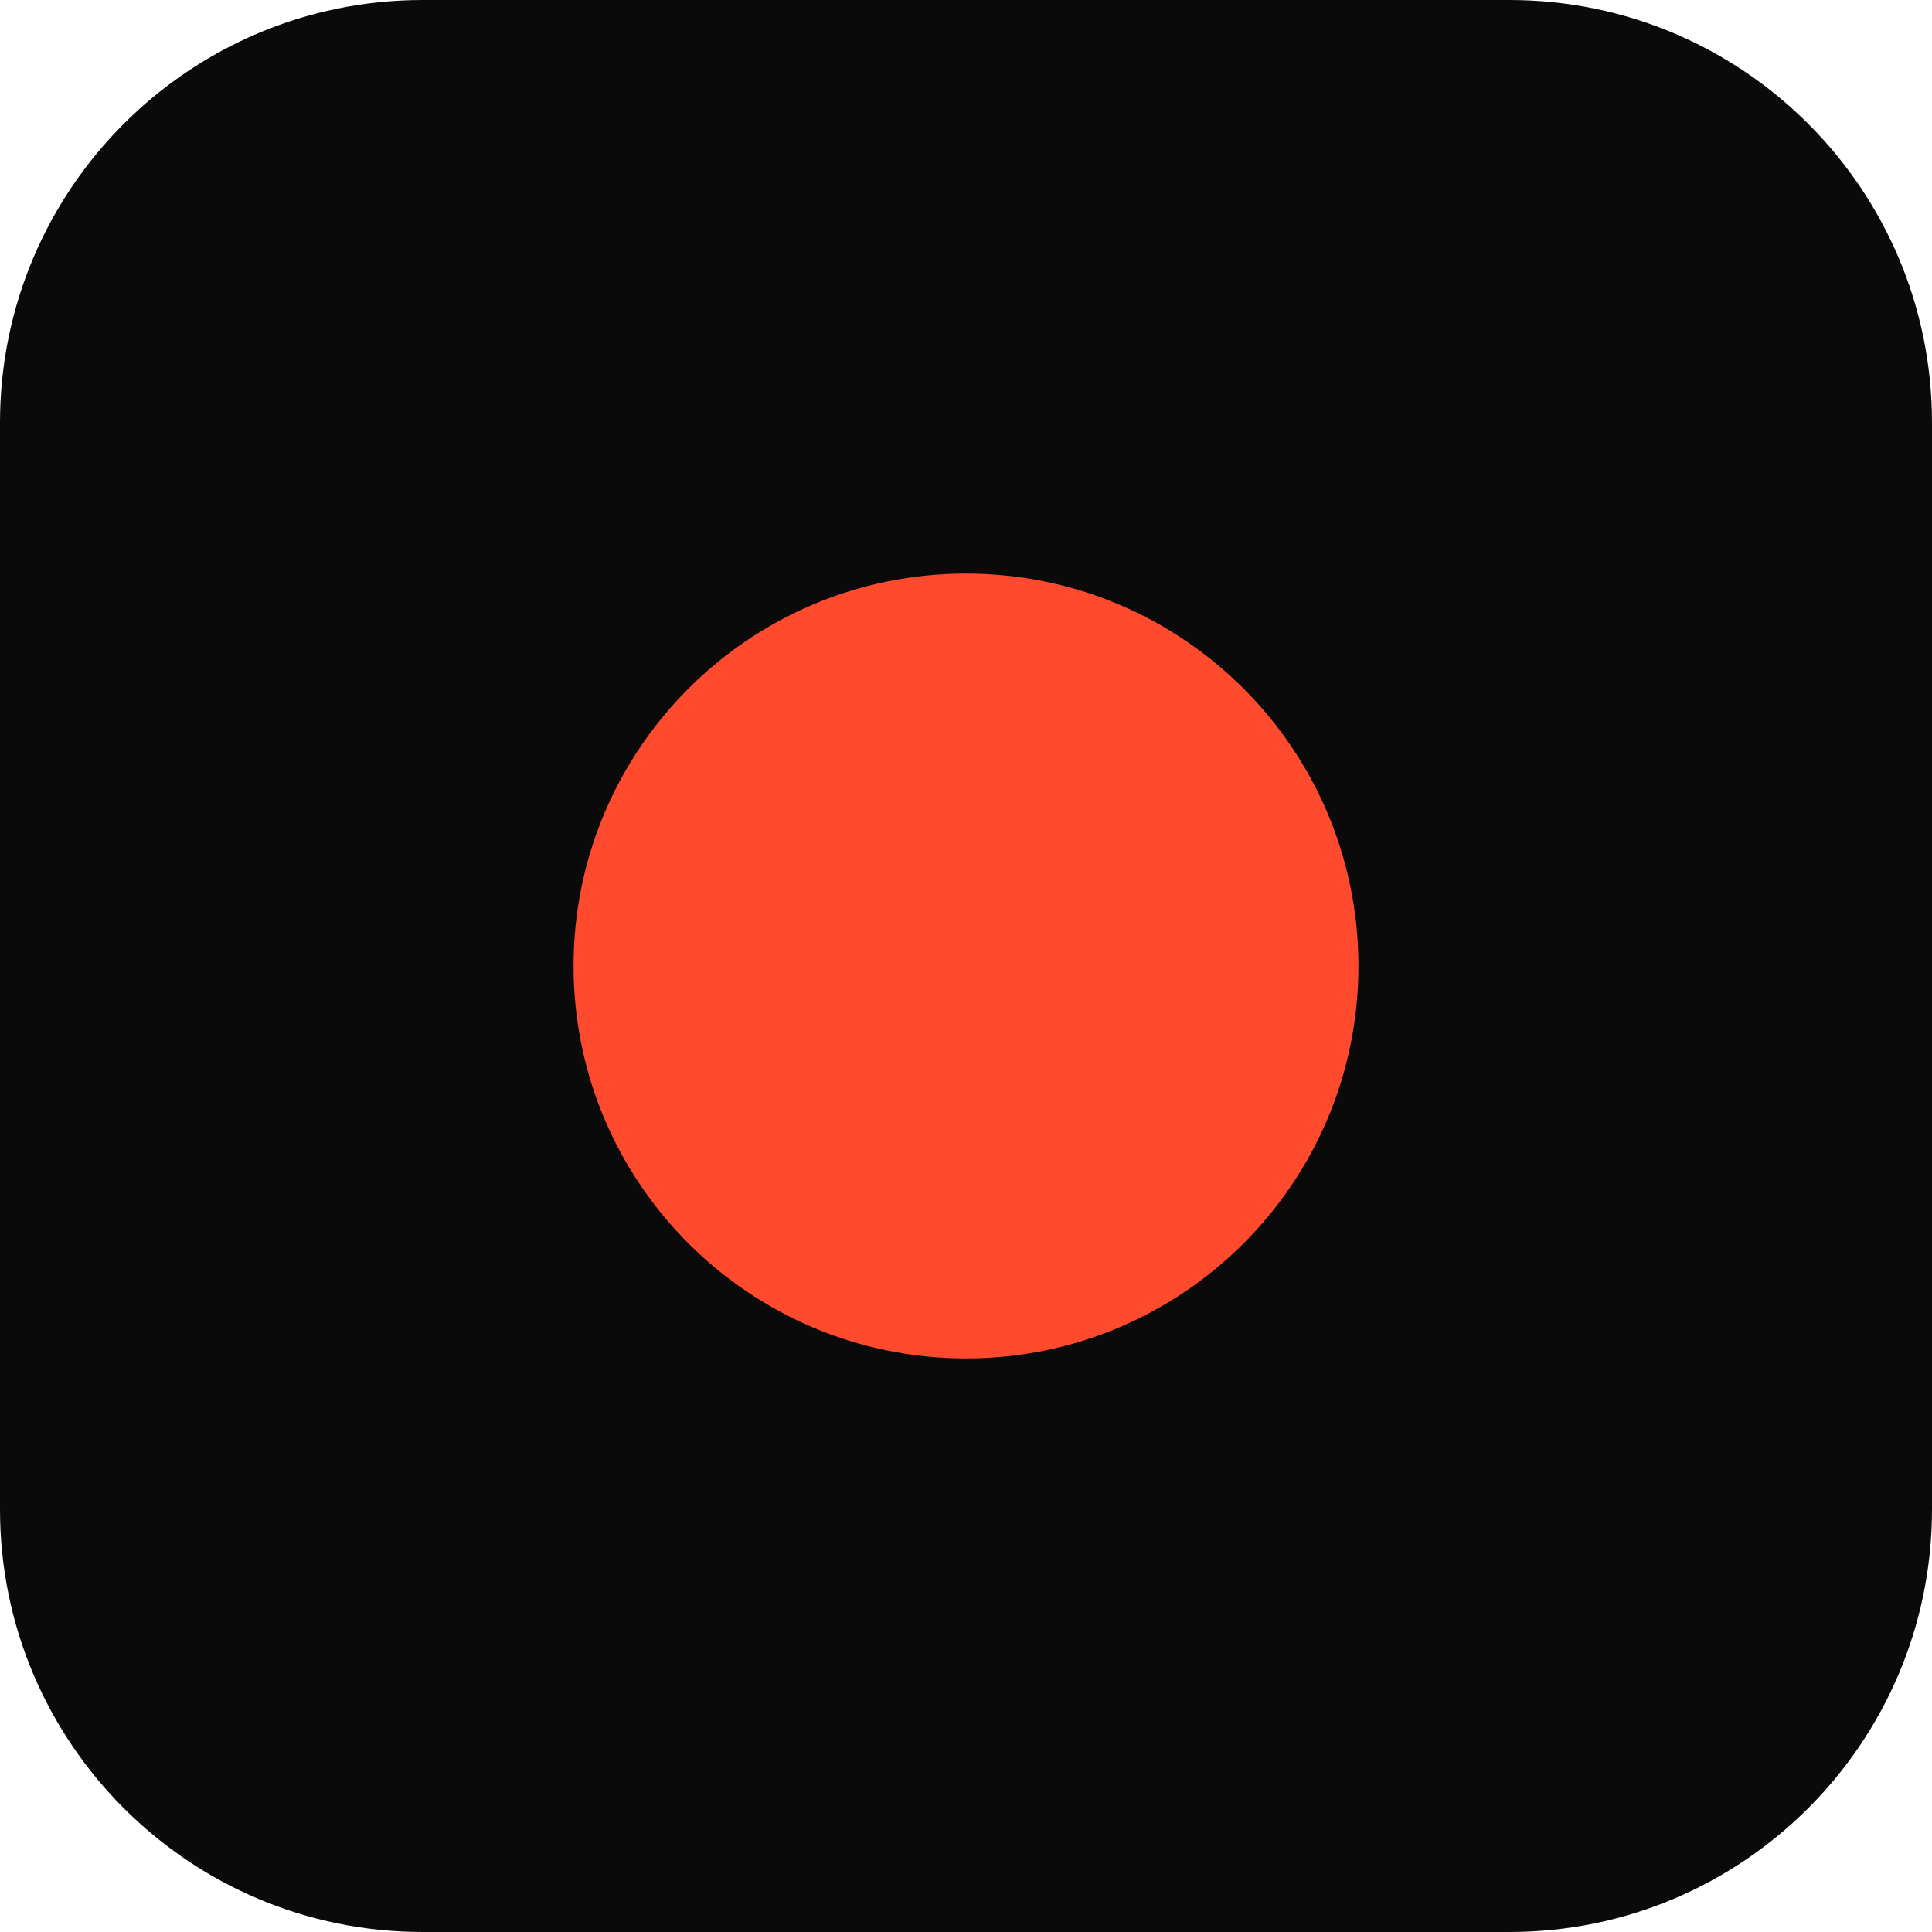
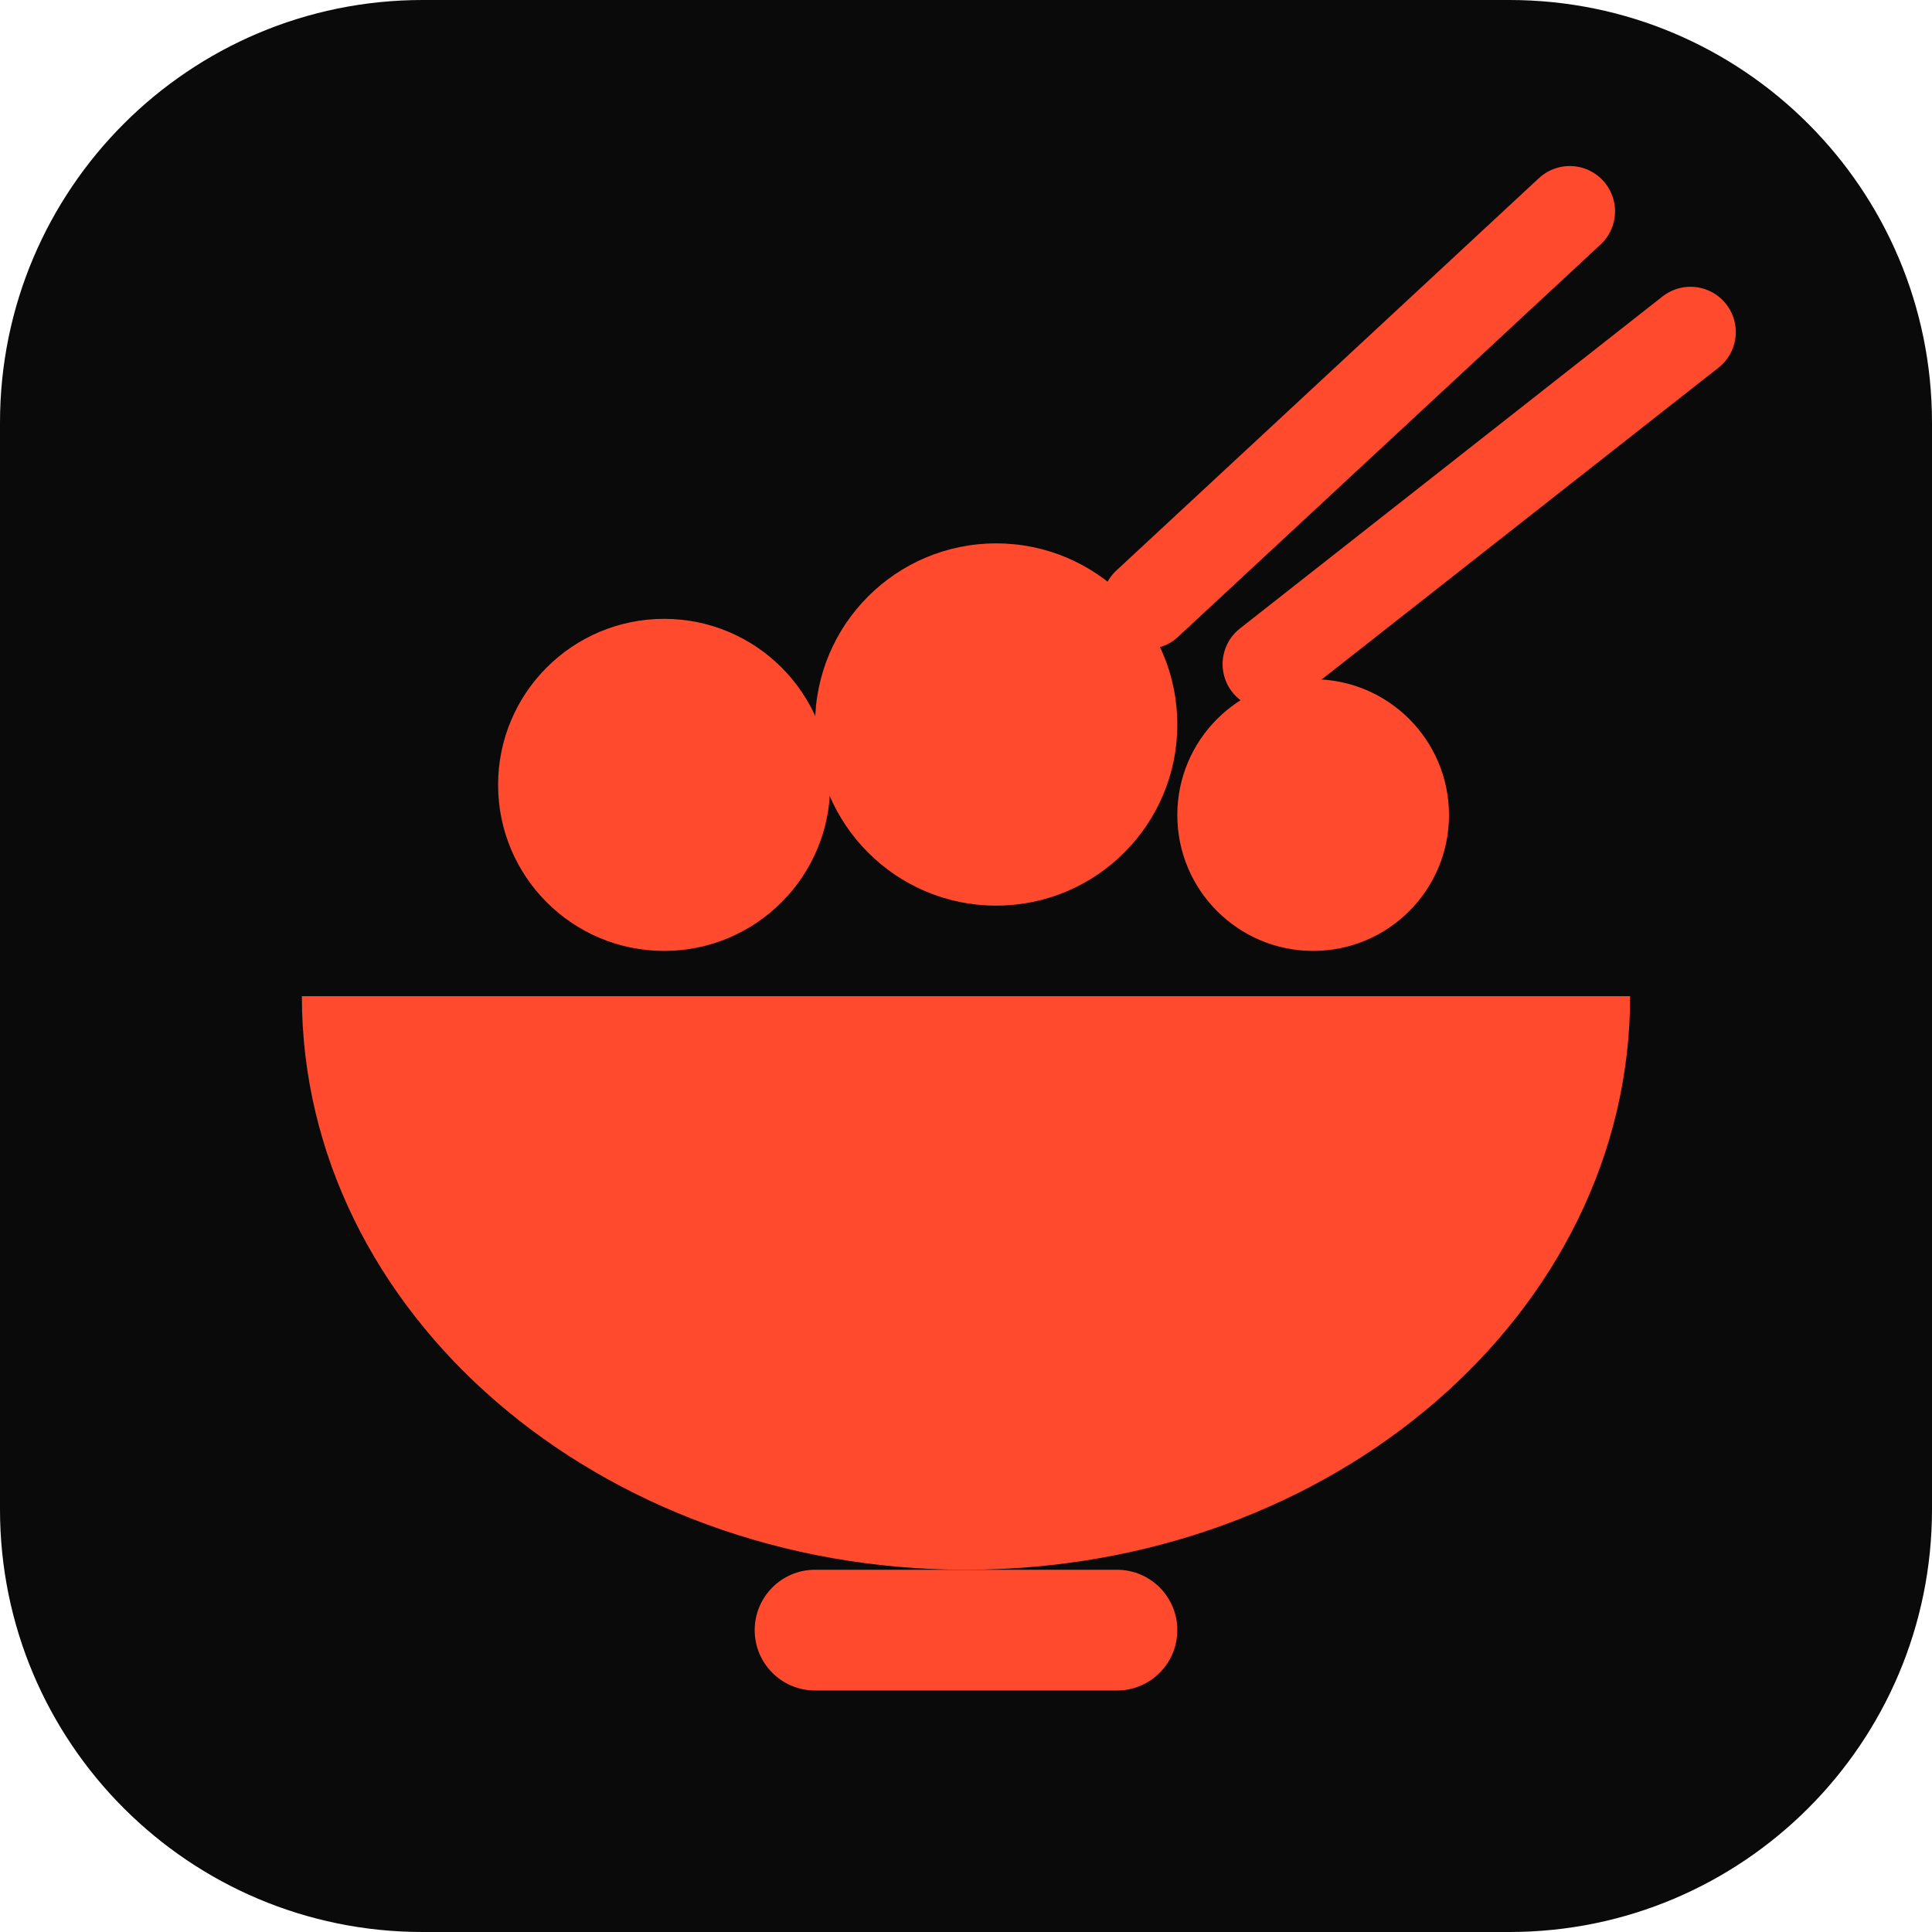
<svg xmlns="http://www.w3.org/2000/svg" viewBox="0 0 64 64">
  <rect width="64" height="64" rx="14" fill="#0A0A0A" />
-   <circle cx="32" cy="32" r="13" fill="#FF4A2E" />
+   <g fill="#FF4A2E">
+     <path d="M10 33h44a22 19 0 0 1-44 0z" />
+     <rect x="25" y="52" width="14" height="4" rx="2" />
+     <circle cx="22" cy="26" r="5.5" />
+     <circle cx="33" cy="24" r="6" />
+     <circle cx="43.5" cy="27" r="4.5" />
+   </g>
+   <g stroke="#FF4A2E" stroke-width="3" stroke-linecap="round">
+     <path d="M38 20 52 7" />
+     <path d="M42 22 56 11" />
+   </g>
</svg>
